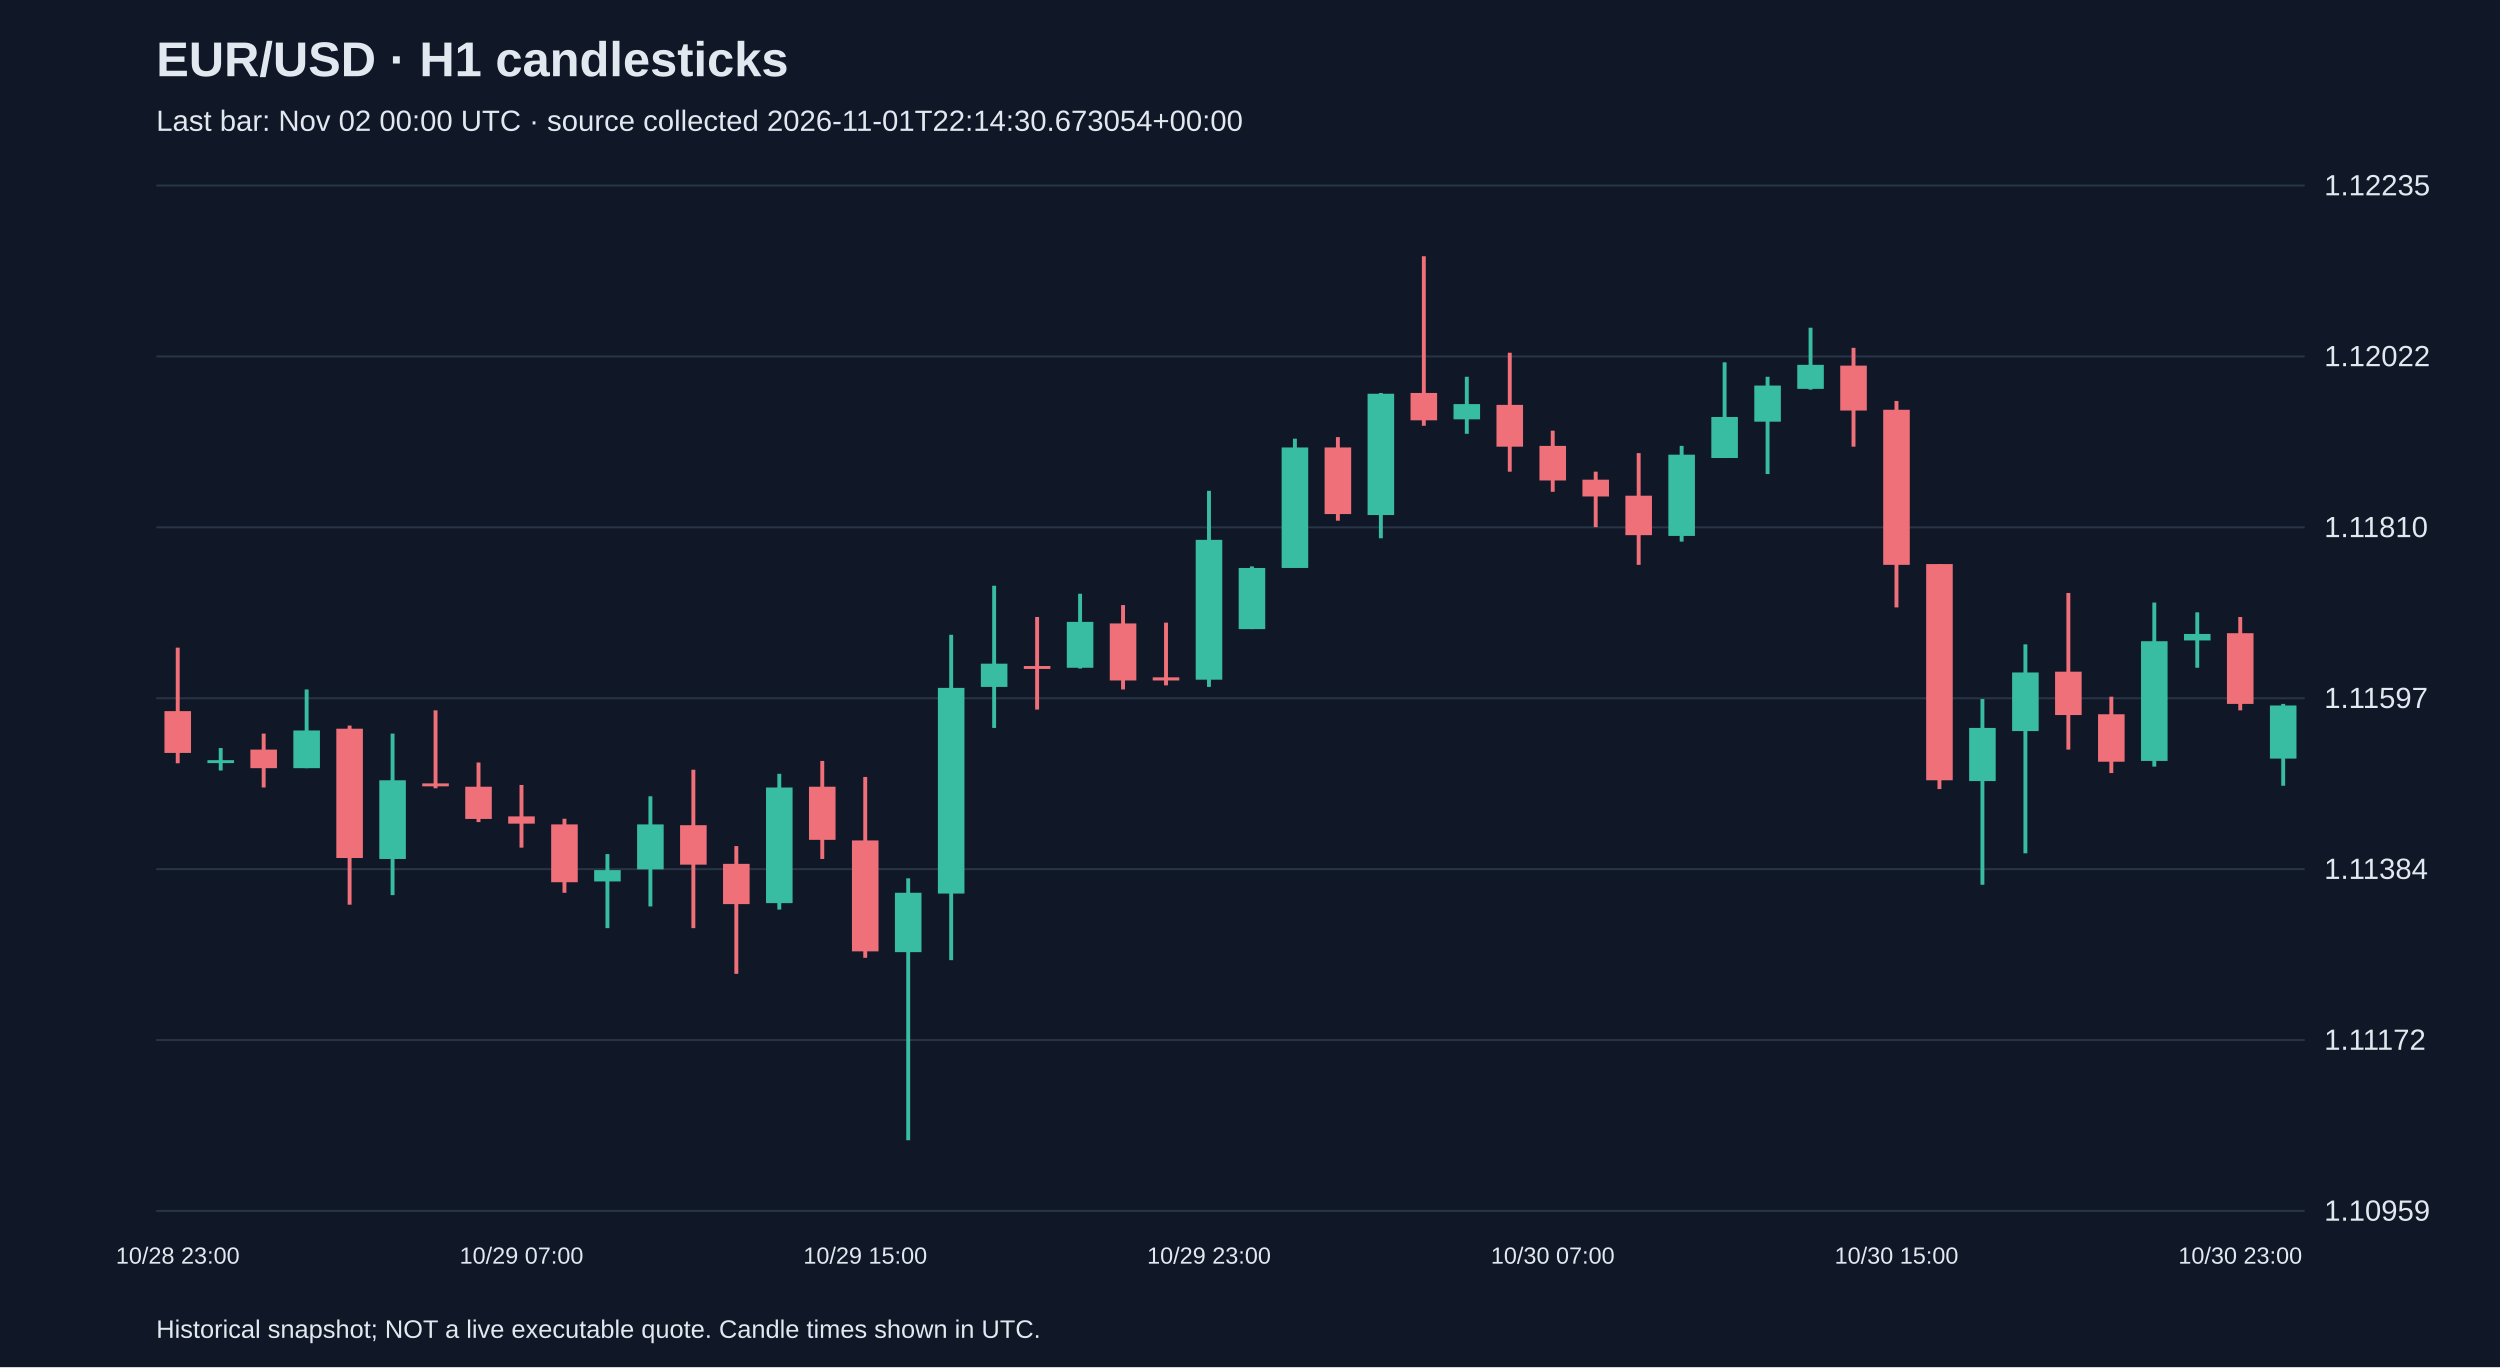
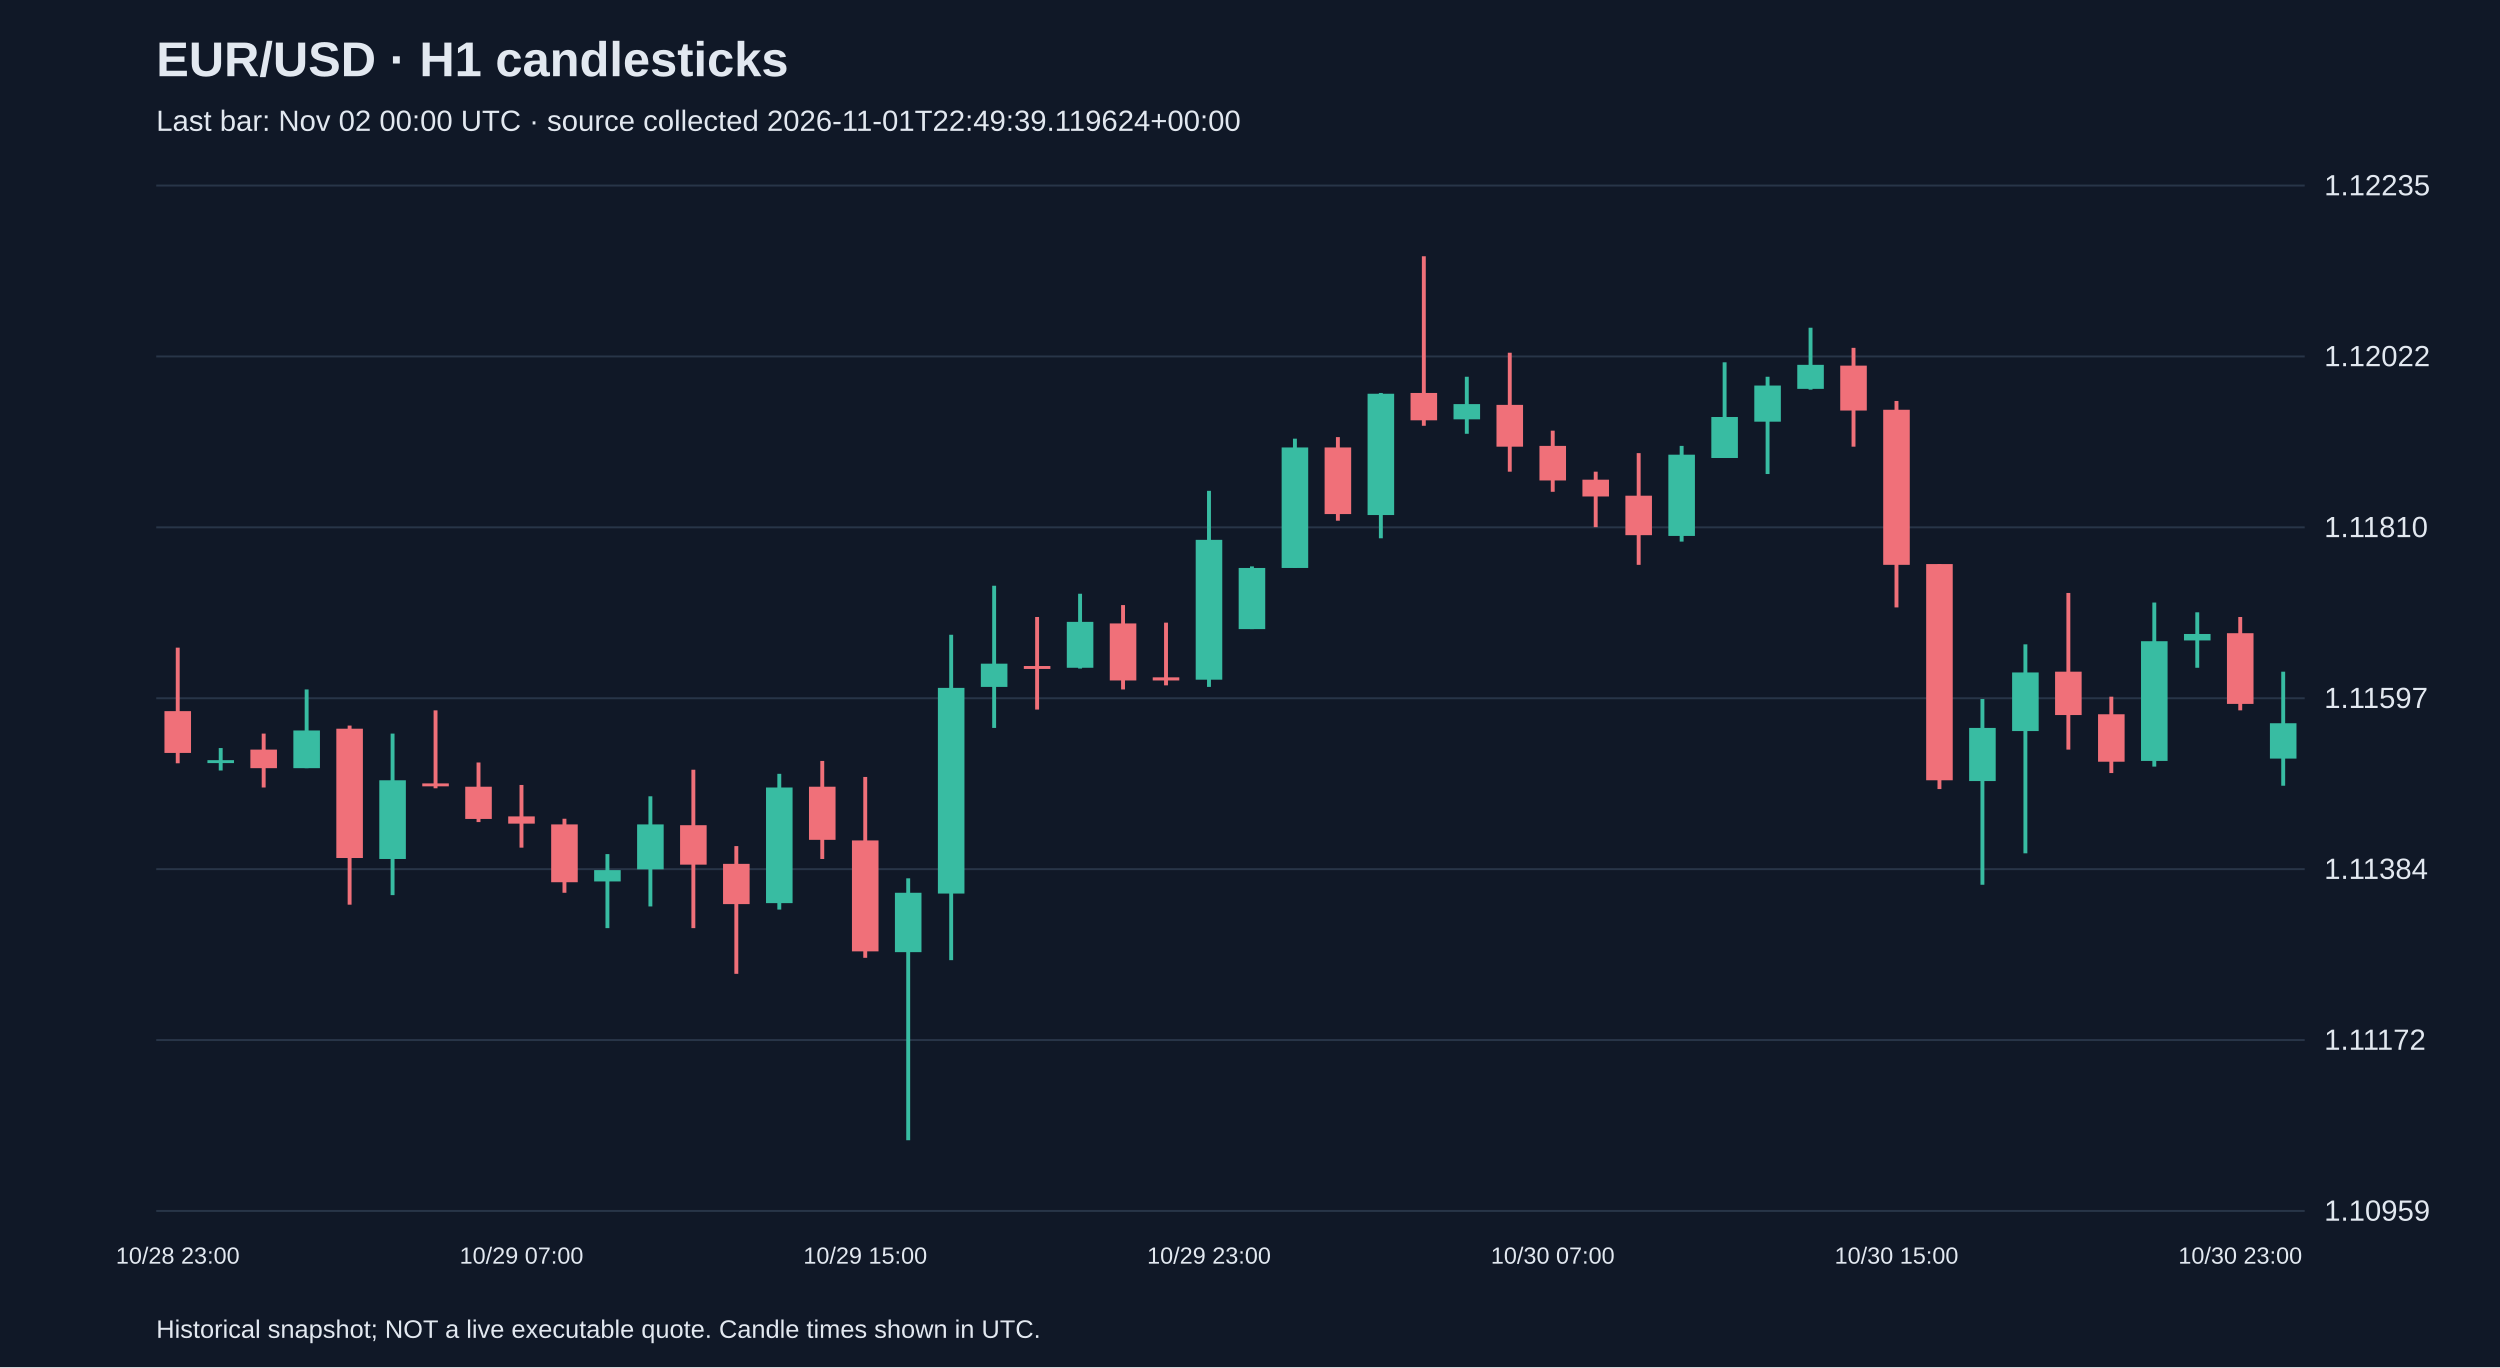
<svg xmlns="http://www.w3.org/2000/svg" viewBox="0 0 1280 700">
  <rect width="100%" height="100%" fill="#101827" />
  <style>text{font-family:Arial,sans-serif;fill:#e2e8f0}</style>
  <text x="80" y="39" font-size="25" font-weight="bold">EUR/USD · H1 candlesticks</text>
-   <text x="80" y="67" font-size="15" fill="#a6b1c5">Last bar: Nov 02 00:00 UTC · source collected 2026-11-01T22:14:30.673054+00:00</text>
+   <text x="80" y="67" font-size="15" fill="#a6b1c5">Last bar: Nov 02 00:00 UTC · source collected 2026-11-01T22:49:39.119624+00:00</text>
  <line x1="80" y1="620.0" x2="1180" y2="620.0" stroke="#283548" />
  <text x="1190" y="625.0" font-size="15">1.10959</text>
  <line x1="80" y1="532.5" x2="1180" y2="532.5" stroke="#283548" />
  <text x="1190" y="537.5" font-size="15">1.11172</text>
  <line x1="80" y1="445.0" x2="1180" y2="445.0" stroke="#283548" />
  <text x="1190" y="450.0" font-size="15">1.11384</text>
  <line x1="80" y1="357.5" x2="1180" y2="357.5" stroke="#283548" />
  <text x="1190" y="362.5" font-size="15">1.11597</text>
  <line x1="80" y1="270.0" x2="1180" y2="270.0" stroke="#283548" />
  <text x="1190" y="275.0" font-size="15">1.11810</text>
  <line x1="80" y1="182.5" x2="1180" y2="182.5" stroke="#283548" />
  <text x="1190" y="187.5" font-size="15">1.12022</text>
  <line x1="80" y1="95.0" x2="1180" y2="95.0" stroke="#283548" />
  <text x="1190" y="100.0" font-size="15">1.12235</text>
  <line x1="91.0" y1="331.6" x2="91.0" y2="390.8" stroke="#f07079" stroke-width="2" />
  <rect x="84.2" y="364.1" width="13.6" height="21.4" fill="#f07079" />
  <text x="91.0" y="647" text-anchor="middle" font-size="12">10/28 23:00</text>
  <line x1="113.0" y1="383.0" x2="113.0" y2="394.5" stroke="#38bca2" stroke-width="2" />
  <rect x="106.2" y="389.2" width="13.6" height="1.5" fill="#38bca2" />
  <line x1="135.0" y1="375.6" x2="135.0" y2="403.2" stroke="#f07079" stroke-width="2" />
  <rect x="128.2" y="383.8" width="13.6" height="9.5" fill="#f07079" />
  <line x1="157.0" y1="353.0" x2="157.0" y2="393.3" stroke="#38bca2" stroke-width="2" />
  <rect x="150.2" y="374.0" width="13.6" height="19.3" fill="#38bca2" />
  <line x1="179.0" y1="371.5" x2="179.0" y2="463.2" stroke="#f07079" stroke-width="2" />
  <rect x="172.2" y="373.1" width="13.6" height="66.2" fill="#f07079" />
  <line x1="201.0" y1="375.6" x2="201.0" y2="458.3" stroke="#38bca2" stroke-width="2" />
  <rect x="194.2" y="399.5" width="13.6" height="40.3" fill="#38bca2" />
  <line x1="223.0" y1="363.7" x2="223.0" y2="403.6" stroke="#f07079" stroke-width="2" />
  <rect x="216.2" y="401.1" width="13.6" height="1.5" fill="#f07079" />
  <line x1="245.0" y1="390.4" x2="245.0" y2="420.9" stroke="#f07079" stroke-width="2" />
  <rect x="238.2" y="402.8" width="13.6" height="16.5" fill="#f07079" />
  <line x1="267.0" y1="401.9" x2="267.0" y2="434.0" stroke="#f07079" stroke-width="2" />
  <rect x="260.2" y="418.0" width="13.6" height="3.7" fill="#f07079" />
  <text x="267.0" y="647" text-anchor="middle" font-size="12">10/29 07:00</text>
  <line x1="289.0" y1="419.2" x2="289.0" y2="457.1" stroke="#f07079" stroke-width="2" />
  <rect x="282.2" y="422.1" width="13.6" height="29.6" fill="#f07079" />
  <line x1="311.0" y1="437.3" x2="311.0" y2="475.2" stroke="#38bca2" stroke-width="2" />
  <rect x="304.2" y="445.5" width="13.6" height="5.8" fill="#38bca2" />
  <line x1="333.0" y1="407.7" x2="333.0" y2="464.1" stroke="#38bca2" stroke-width="2" />
  <rect x="326.2" y="422.1" width="13.6" height="23.0" fill="#38bca2" />
  <line x1="355.0" y1="394.1" x2="355.0" y2="475.2" stroke="#f07079" stroke-width="2" />
  <rect x="348.2" y="422.5" width="13.6" height="20.2" fill="#f07079" />
  <line x1="377.0" y1="433.2" x2="377.0" y2="498.6" stroke="#f07079" stroke-width="2" />
  <rect x="370.2" y="442.3" width="13.6" height="20.6" fill="#f07079" />
  <line x1="399.0" y1="396.2" x2="399.0" y2="465.7" stroke="#38bca2" stroke-width="2" />
  <rect x="392.2" y="403.2" width="13.6" height="59.2" fill="#38bca2" />
  <line x1="421.0" y1="389.6" x2="421.0" y2="439.8" stroke="#f07079" stroke-width="2" />
  <rect x="414.2" y="402.8" width="13.6" height="27.2" fill="#f07079" />
  <line x1="443.0" y1="397.8" x2="443.0" y2="490.4" stroke="#f07079" stroke-width="2" />
  <rect x="436.2" y="430.3" width="13.6" height="56.8" fill="#f07079" />
  <text x="443.0" y="647" text-anchor="middle" font-size="12">10/29 15:00</text>
  <line x1="465.0" y1="449.7" x2="465.0" y2="583.8" stroke="#38bca2" stroke-width="2" />
  <rect x="458.2" y="457.1" width="13.6" height="30.4" fill="#38bca2" />
  <line x1="487.0" y1="325.0" x2="487.0" y2="491.6" stroke="#38bca2" stroke-width="2" />
  <rect x="480.2" y="352.2" width="13.6" height="105.3" fill="#38bca2" />
  <line x1="509.0" y1="299.9" x2="509.0" y2="372.7" stroke="#38bca2" stroke-width="2" />
  <rect x="502.2" y="339.8" width="13.6" height="11.9" fill="#38bca2" />
  <line x1="531.0" y1="315.9" x2="531.0" y2="363.3" stroke="#f07079" stroke-width="2" />
  <rect x="524.2" y="341.0" width="13.6" height="1.5" fill="#f07079" />
  <line x1="553.0" y1="304.0" x2="553.0" y2="342.3" stroke="#38bca2" stroke-width="2" />
  <rect x="546.2" y="318.4" width="13.6" height="23.5" fill="#38bca2" />
  <line x1="575.0" y1="309.8" x2="575.0" y2="353.0" stroke="#f07079" stroke-width="2" />
  <rect x="568.2" y="319.2" width="13.6" height="29.2" fill="#f07079" />
  <line x1="597.0" y1="318.8" x2="597.0" y2="350.9" stroke="#f07079" stroke-width="2" />
  <rect x="590.2" y="346.8" width="13.6" height="1.6" fill="#f07079" />
  <line x1="619.0" y1="251.3" x2="619.0" y2="351.7" stroke="#38bca2" stroke-width="2" />
  <rect x="612.2" y="276.4" width="13.6" height="71.6" fill="#38bca2" />
  <text x="619.0" y="647" text-anchor="middle" font-size="12">10/29 23:00</text>
  <line x1="641.0" y1="290.0" x2="641.0" y2="322.1" stroke="#38bca2" stroke-width="2" />
  <rect x="634.2" y="290.8" width="13.6" height="31.3" fill="#38bca2" />
  <line x1="663.0" y1="224.6" x2="663.0" y2="290.8" stroke="#38bca2" stroke-width="2" />
  <rect x="656.2" y="229.1" width="13.6" height="61.7" fill="#38bca2" />
  <line x1="685.0" y1="223.8" x2="685.0" y2="266.6" stroke="#f07079" stroke-width="2" />
  <rect x="678.2" y="229.1" width="13.6" height="34.1" fill="#f07079" />
  <line x1="707.0" y1="201.2" x2="707.0" y2="275.6" stroke="#38bca2" stroke-width="2" />
  <rect x="700.2" y="201.6" width="13.6" height="62.1" fill="#38bca2" />
  <line x1="729.0" y1="131.2" x2="729.0" y2="218.0" stroke="#f07079" stroke-width="2" />
  <rect x="722.2" y="201.2" width="13.6" height="14.0" fill="#f07079" />
  <line x1="751.0" y1="192.9" x2="751.0" y2="222.1" stroke="#38bca2" stroke-width="2" />
  <rect x="744.2" y="206.9" width="13.6" height="7.8" fill="#38bca2" />
  <line x1="773.0" y1="180.6" x2="773.0" y2="241.5" stroke="#f07079" stroke-width="2" />
  <rect x="766.2" y="207.3" width="13.6" height="21.4" fill="#f07079" />
  <line x1="795.0" y1="220.5" x2="795.0" y2="251.8" stroke="#f07079" stroke-width="2" />
  <rect x="788.2" y="228.3" width="13.6" height="17.7" fill="#f07079" />
  <text x="795.0" y="647" text-anchor="middle" font-size="12">10/30 07:00</text>
  <line x1="817.0" y1="241.5" x2="817.0" y2="269.9" stroke="#f07079" stroke-width="2" />
  <rect x="810.2" y="245.6" width="13.6" height="8.6" fill="#f07079" />
  <line x1="839.0" y1="232.0" x2="839.0" y2="289.2" stroke="#f07079" stroke-width="2" />
  <rect x="832.2" y="253.8" width="13.6" height="20.2" fill="#f07079" />
  <line x1="861.0" y1="228.3" x2="861.0" y2="277.3" stroke="#38bca2" stroke-width="2" />
  <rect x="854.2" y="232.8" width="13.6" height="41.6" fill="#38bca2" />
  <line x1="883.0" y1="185.5" x2="883.0" y2="234.5" stroke="#38bca2" stroke-width="2" />
  <rect x="876.2" y="213.5" width="13.6" height="21.0" fill="#38bca2" />
  <line x1="905.0" y1="192.9" x2="905.0" y2="242.7" stroke="#38bca2" stroke-width="2" />
  <rect x="898.2" y="197.4" width="13.6" height="18.5" fill="#38bca2" />
  <line x1="927.0" y1="167.8" x2="927.0" y2="199.5" stroke="#38bca2" stroke-width="2" />
  <rect x="920.2" y="186.8" width="13.6" height="12.3" fill="#38bca2" />
  <line x1="949.0" y1="178.1" x2="949.0" y2="228.7" stroke="#f07079" stroke-width="2" />
  <rect x="942.2" y="187.2" width="13.6" height="23.0" fill="#f07079" />
  <line x1="971.0" y1="205.3" x2="971.0" y2="311.0" stroke="#f07079" stroke-width="2" />
  <rect x="964.2" y="209.8" width="13.6" height="79.4" fill="#f07079" />
  <text x="971.0" y="647" text-anchor="middle" font-size="12">10/30 15:00</text>
  <line x1="993.0" y1="288.8" x2="993.0" y2="404.0" stroke="#f07079" stroke-width="2" />
  <rect x="986.2" y="288.8" width="13.6" height="110.7" fill="#f07079" />
  <line x1="1015.0" y1="357.9" x2="1015.0" y2="453.0" stroke="#38bca2" stroke-width="2" />
  <rect x="1008.2" y="372.7" width="13.6" height="27.2" fill="#38bca2" />
  <line x1="1037.0" y1="329.9" x2="1037.0" y2="436.9" stroke="#38bca2" stroke-width="2" />
  <rect x="1030.2" y="344.3" width="13.6" height="30.0" fill="#38bca2" />
  <line x1="1059.0" y1="303.6" x2="1059.0" y2="383.8" stroke="#f07079" stroke-width="2" />
  <rect x="1052.2" y="343.9" width="13.6" height="22.2" fill="#f07079" />
  <line x1="1081.0" y1="356.7" x2="1081.0" y2="395.8" stroke="#f07079" stroke-width="2" />
  <rect x="1074.2" y="365.7" width="13.6" height="24.3" fill="#f07079" />
  <line x1="1103.0" y1="308.5" x2="1103.0" y2="392.5" stroke="#38bca2" stroke-width="2" />
  <rect x="1096.2" y="328.3" width="13.6" height="61.3" fill="#38bca2" />
  <line x1="1125.0" y1="313.5" x2="1125.0" y2="341.9" stroke="#38bca2" stroke-width="2" />
  <rect x="1118.2" y="324.6" width="13.6" height="3.3" fill="#38bca2" />
  <line x1="1147.0" y1="315.9" x2="1147.0" y2="363.7" stroke="#f07079" stroke-width="2" />
  <rect x="1140.2" y="324.2" width="13.6" height="36.2" fill="#f07079" />
  <text x="1147.0" y="647" text-anchor="middle" font-size="12">10/30 23:00</text>
-   <line x1="1169.0" y1="360.4" x2="1169.0" y2="402.3" stroke="#38bca2" stroke-width="2" />
-   <rect x="1162.2" y="361.2" width="13.6" height="27.2" fill="#38bca2" />
+   <line x1="1169.0" y1="343.9" x2="1169.0" y2="402.3" stroke="#38bca2" stroke-width="2" />
+   <rect x="1162.2" y="370.3" width="13.6" height="18.1" fill="#38bca2" />
  <text x="80" y="685" font-size="13">Historical snapshot; NOT a live executable quote. Candle times shown in UTC.</text>
</svg>
